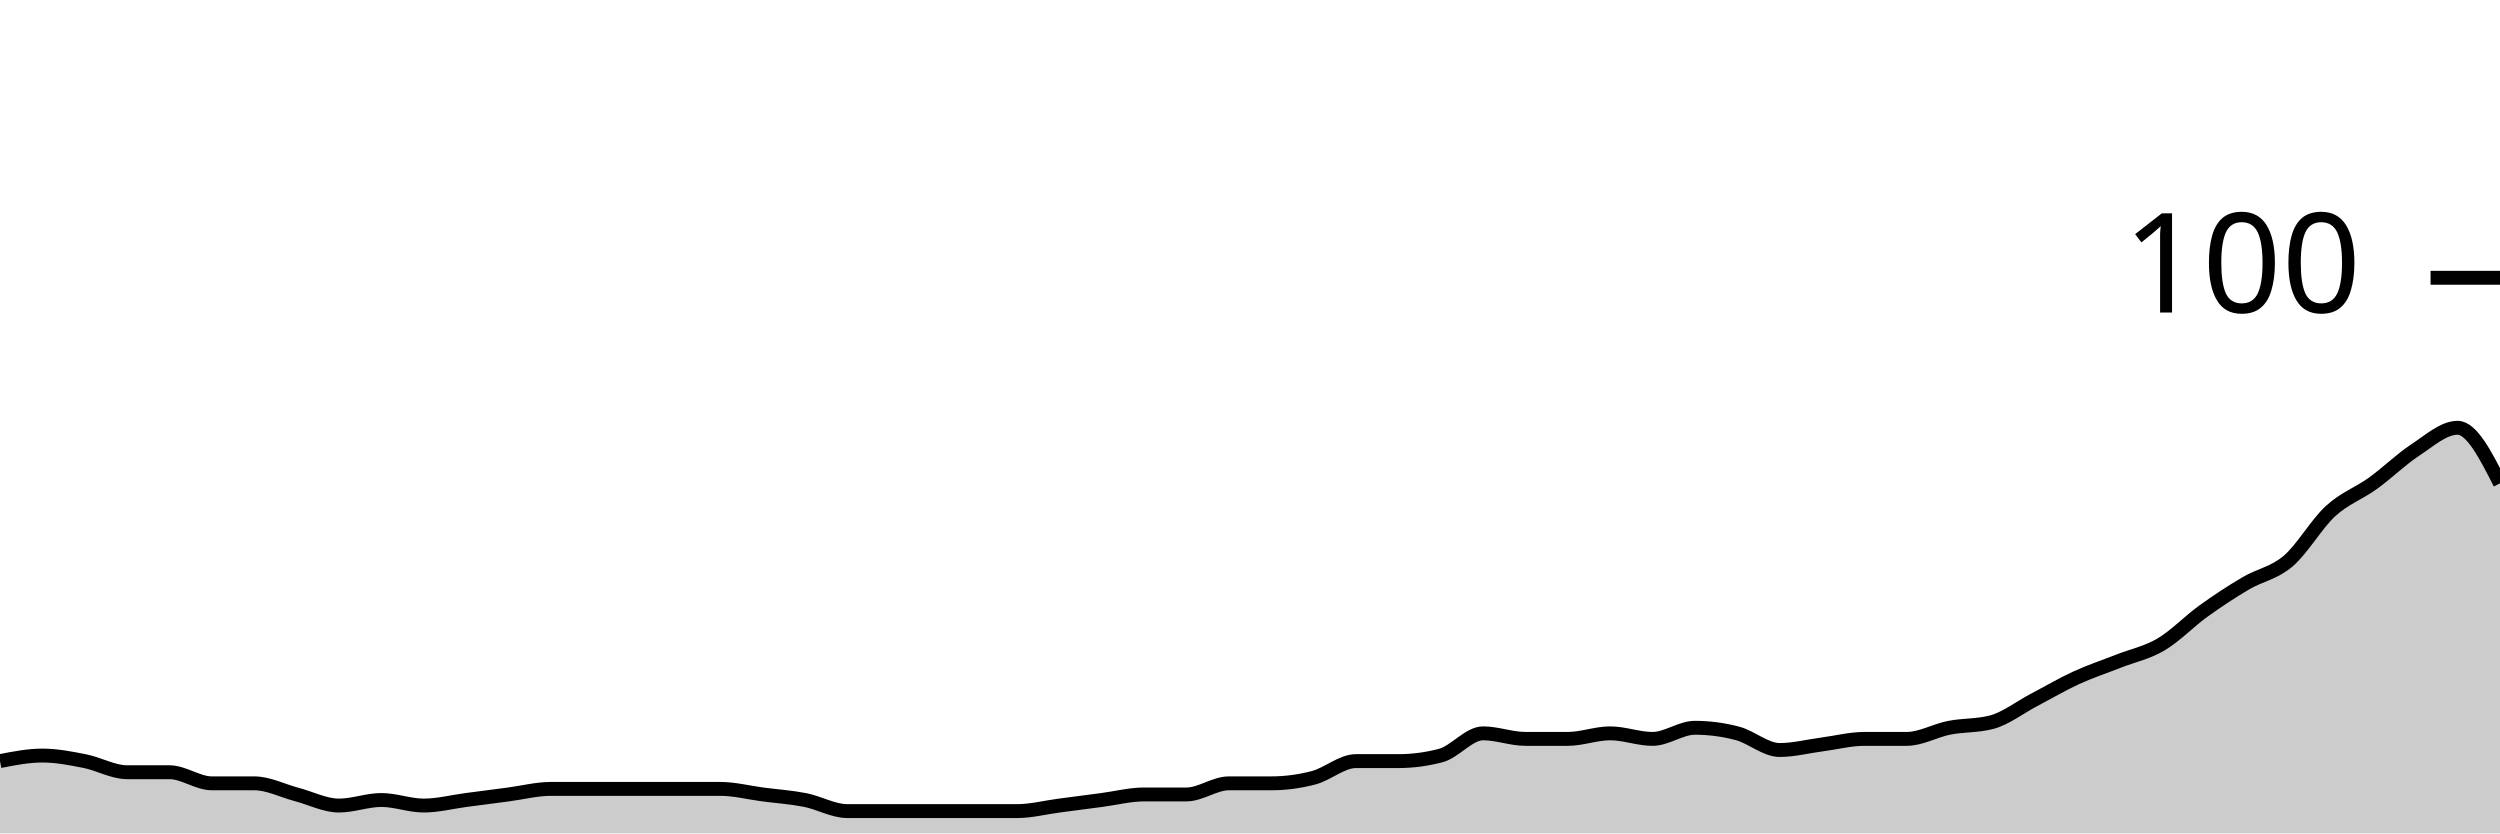
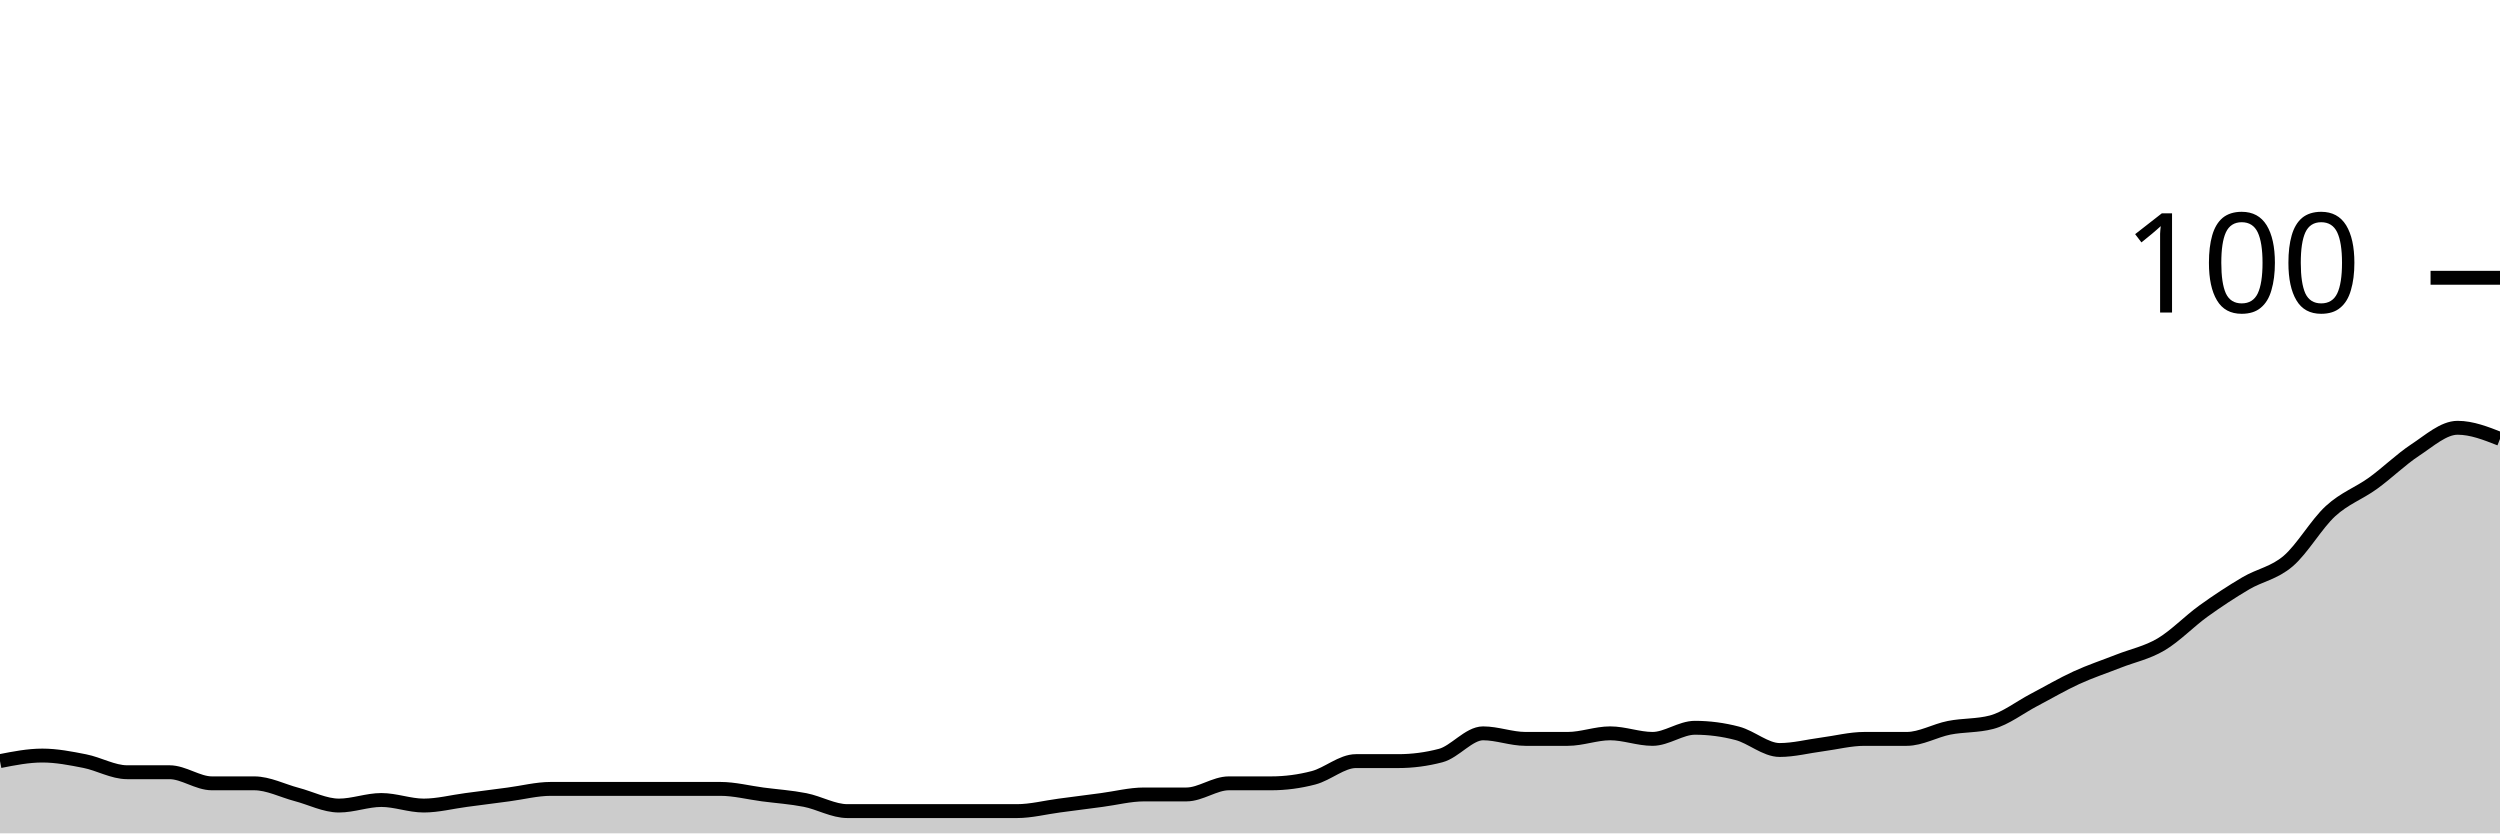
<svg xmlns="http://www.w3.org/2000/svg" viewBox="0 0 180 60">
  <g transform="translate(0,20)">
-     <path class="area" fill="rgba(0, 0, 0, 0.2)" d="M0,34.8C1.017,34.6,2.034,34.4,3.051,34.4C4.068,34.4,5.085,34.6,6.102,34.8C7.119,35,8.136,35.6,9.153,35.6C10.169,35.6,11.186,35.6,12.203,35.6C13.22,35.6,14.237,36.4,15.254,36.4C16.271,36.4,17.288,36.4,18.305,36.4C19.322,36.4,20.339,36.933,21.356,37.2C22.373,37.467,23.39,38,24.407,38C25.424,38,26.441,37.6,27.458,37.6C28.475,37.6,29.492,38,30.508,38C31.525,38,32.542,37.733,33.559,37.6C34.576,37.467,35.593,37.333,36.61,37.2C37.627,37.067,38.644,36.8,39.661,36.8C40.678,36.8,41.695,36.8,42.712,36.8C43.729,36.8,44.746,36.8,45.763,36.8C46.78,36.8,47.797,36.8,48.814,36.8C49.831,36.8,50.847,36.8,51.864,36.8C52.881,36.8,53.898,37.067,54.915,37.2C55.932,37.333,56.949,37.4,57.966,37.6C58.983,37.8,60,38.4,61.017,38.4C62.034,38.4,63.051,38.4,64.068,38.4C65.085,38.4,66.102,38.4,67.119,38.4C68.136,38.4,69.153,38.4,70.169,38.4C71.186,38.4,72.203,38.4,73.22,38.4C74.237,38.4,75.254,38.133,76.271,38C77.288,37.867,78.305,37.733,79.322,37.6C80.339,37.467,81.356,37.2,82.373,37.2C83.39,37.2,84.407,37.2,85.424,37.2C86.441,37.2,87.458,36.4,88.475,36.4C89.492,36.4,90.508,36.4,91.525,36.4C92.542,36.4,93.559,36.267,94.576,36C95.593,35.733,96.61,34.8,97.627,34.8C98.644,34.8,99.661,34.8,100.678,34.8C101.695,34.8,102.712,34.667,103.729,34.4C104.746,34.133,105.763,32.8,106.78,32.8C107.797,32.8,108.814,33.2,109.831,33.2C110.847,33.2,111.864,33.2,112.881,33.2C113.898,33.2,114.915,32.8,115.932,32.8C116.949,32.8,117.966,33.2,118.983,33.2C120,33.2,121.017,32.4,122.034,32.4C123.051,32.4,124.068,32.533,125.085,32.8C126.102,33.067,127.119,34,128.136,34C129.153,34,130.169,33.733,131.186,33.6C132.203,33.467,133.22,33.2,134.237,33.2C135.254,33.2,136.271,33.2,137.288,33.2C138.305,33.2,139.322,32.6,140.339,32.4C141.356,32.2,142.373,32.267,143.39,32C144.407,31.733,145.424,30.933,146.441,30.4C147.458,29.867,148.475,29.267,149.492,28.8C150.508,28.333,151.525,28,152.542,27.6C153.559,27.2,154.576,27,155.593,26.4C156.61,25.8,157.627,24.733,158.644,24C159.661,23.267,160.678,22.6,161.695,22C162.712,21.4,163.729,21.267,164.746,20.4C165.763,19.533,166.78,17.733,167.797,16.8C168.814,15.867,169.831,15.533,170.847,14.8C171.864,14.067,172.881,13.067,173.898,12.4C174.915,11.733,175.932,10.8,176.949,10.8C177.966,10.8,178.983,12.8,180,14.8L180,40C178.983,40,177.966,40,176.949,40C175.932,40,174.915,40,173.898,40C172.881,40,171.864,40,170.847,40C169.831,40,168.814,40,167.797,40C166.78,40,165.763,40,164.746,40C163.729,40,162.712,40,161.695,40C160.678,40,159.661,40,158.644,40C157.627,40,156.61,40,155.593,40C154.576,40,153.559,40,152.542,40C151.525,40,150.508,40,149.492,40C148.475,40,147.458,40,146.441,40C145.424,40,144.407,40,143.39,40C142.373,40,141.356,40,140.339,40C139.322,40,138.305,40,137.288,40C136.271,40,135.254,40,134.237,40C133.22,40,132.203,40,131.186,40C130.169,40,129.153,40,128.136,40C127.119,40,126.102,40,125.085,40C124.068,40,123.051,40,122.034,40C121.017,40,120,40,118.983,40C117.966,40,116.949,40,115.932,40C114.915,40,113.898,40,112.881,40C111.864,40,110.847,40,109.831,40C108.814,40,107.797,40,106.78,40C105.763,40,104.746,40,103.729,40C102.712,40,101.695,40,100.678,40C99.661,40,98.644,40,97.627,40C96.61,40,95.593,40,94.576,40C93.559,40,92.542,40,91.525,40C90.508,40,89.492,40,88.475,40C87.458,40,86.441,40,85.424,40C84.407,40,83.39,40,82.373,40C81.356,40,80.339,40,79.322,40C78.305,40,77.288,40,76.271,40C75.254,40,74.237,40,73.22,40C72.203,40,71.186,40,70.169,40C69.153,40,68.136,40,67.119,40C66.102,40,65.085,40,64.068,40C63.051,40,62.034,40,61.017,40C60,40,58.983,40,57.966,40C56.949,40,55.932,40,54.915,40C53.898,40,52.881,40,51.864,40C50.847,40,49.831,40,48.814,40C47.797,40,46.78,40,45.763,40C44.746,40,43.729,40,42.712,40C41.695,40,40.678,40,39.661,40C38.644,40,37.627,40,36.61,40C35.593,40,34.576,40,33.559,40C32.542,40,31.525,40,30.508,40C29.492,40,28.475,40,27.458,40C26.441,40,25.424,40,24.407,40C23.39,40,22.373,40,21.356,40C20.339,40,19.322,40,18.305,40C17.288,40,16.271,40,15.254,40C14.237,40,13.22,40,12.203,40C11.186,40,10.169,40,9.153,40C8.136,40,7.119,40,6.102,40C5.085,40,4.068,40,3.051,40C2.034,40,1.017,40,0,40Z" />
-     <path class="line" stroke="black" fill="none" d="M0,34.8C1.017,34.6,2.034,34.4,3.051,34.4C4.068,34.4,5.085,34.6,6.102,34.8C7.119,35,8.136,35.6,9.153,35.6C10.169,35.6,11.186,35.6,12.203,35.6C13.22,35.6,14.237,36.4,15.254,36.4C16.271,36.4,17.288,36.4,18.305,36.4C19.322,36.4,20.339,36.933,21.356,37.2C22.373,37.467,23.39,38,24.407,38C25.424,38,26.441,37.6,27.458,37.6C28.475,37.6,29.492,38,30.508,38C31.525,38,32.542,37.733,33.559,37.6C34.576,37.467,35.593,37.333,36.61,37.2C37.627,37.067,38.644,36.8,39.661,36.8C40.678,36.8,41.695,36.8,42.712,36.8C43.729,36.8,44.746,36.8,45.763,36.8C46.78,36.8,47.797,36.8,48.814,36.8C49.831,36.8,50.847,36.8,51.864,36.8C52.881,36.8,53.898,37.067,54.915,37.2C55.932,37.333,56.949,37.4,57.966,37.6C58.983,37.8,60,38.4,61.017,38.4C62.034,38.4,63.051,38.4,64.068,38.4C65.085,38.4,66.102,38.4,67.119,38.4C68.136,38.4,69.153,38.4,70.169,38.4C71.186,38.4,72.203,38.4,73.22,38.4C74.237,38.4,75.254,38.133,76.271,38C77.288,37.867,78.305,37.733,79.322,37.6C80.339,37.467,81.356,37.2,82.373,37.2C83.39,37.2,84.407,37.2,85.424,37.2C86.441,37.2,87.458,36.4,88.475,36.4C89.492,36.4,90.508,36.4,91.525,36.4C92.542,36.4,93.559,36.267,94.576,36C95.593,35.733,96.61,34.8,97.627,34.8C98.644,34.8,99.661,34.8,100.678,34.8C101.695,34.8,102.712,34.667,103.729,34.4C104.746,34.133,105.763,32.8,106.78,32.8C107.797,32.8,108.814,33.2,109.831,33.2C110.847,33.2,111.864,33.2,112.881,33.2C113.898,33.2,114.915,32.8,115.932,32.8C116.949,32.8,117.966,33.2,118.983,33.2C120,33.2,121.017,32.4,122.034,32.4C123.051,32.4,124.068,32.533,125.085,32.8C126.102,33.067,127.119,34,128.136,34C129.153,34,130.169,33.733,131.186,33.6C132.203,33.467,133.22,33.2,134.237,33.2C135.254,33.2,136.271,33.2,137.288,33.2C138.305,33.2,139.322,32.6,140.339,32.4C141.356,32.2,142.373,32.267,143.39,32C144.407,31.733,145.424,30.933,146.441,30.4C147.458,29.867,148.475,29.267,149.492,28.8C150.508,28.333,151.525,28,152.542,27.6C153.559,27.2,154.576,27,155.593,26.4C156.61,25.8,157.627,24.733,158.644,24C159.661,23.267,160.678,22.6,161.695,22C162.712,21.4,163.729,21.267,164.746,20.4C165.763,19.533,166.78,17.733,167.797,16.8C168.814,15.867,169.831,15.533,170.847,14.8C171.864,14.067,172.881,13.067,173.898,12.4C174.915,11.733,175.932,10.8,176.949,10.8C177.966,10.8,178.983,12.8,180,14.8" />
+     <path class="area" fill="rgba(0, 0, 0, 0.2)" d="M0,34.8C1.017,34.6,2.034,34.4,3.051,34.4C4.068,34.4,5.085,34.6,6.102,34.8C7.119,35,8.136,35.6,9.153,35.6C10.169,35.6,11.186,35.6,12.203,35.6C13.22,35.6,14.237,36.4,15.254,36.4C16.271,36.4,17.288,36.4,18.305,36.4C19.322,36.4,20.339,36.933,21.356,37.2C22.373,37.467,23.39,38,24.407,38C25.424,38,26.441,37.6,27.458,37.6C28.475,37.6,29.492,38,30.508,38C31.525,38,32.542,37.733,33.559,37.6C34.576,37.467,35.593,37.333,36.61,37.2C37.627,37.067,38.644,36.8,39.661,36.8C40.678,36.8,41.695,36.8,42.712,36.8C43.729,36.8,44.746,36.8,45.763,36.8C46.78,36.8,47.797,36.8,48.814,36.8C49.831,36.8,50.847,36.8,51.864,36.8C52.881,36.8,53.898,37.067,54.915,37.2C55.932,37.333,56.949,37.4,57.966,37.6C58.983,37.8,60,38.4,61.017,38.4C62.034,38.4,63.051,38.4,64.068,38.4C65.085,38.4,66.102,38.4,67.119,38.4C68.136,38.4,69.153,38.4,70.169,38.4C71.186,38.4,72.203,38.4,73.22,38.4C74.237,38.4,75.254,38.133,76.271,38C77.288,37.867,78.305,37.733,79.322,37.6C80.339,37.467,81.356,37.2,82.373,37.2C83.39,37.2,84.407,37.2,85.424,37.2C86.441,37.2,87.458,36.4,88.475,36.4C89.492,36.4,90.508,36.4,91.525,36.4C92.542,36.4,93.559,36.267,94.576,36C95.593,35.733,96.61,34.8,97.627,34.8C98.644,34.8,99.661,34.8,100.678,34.8C101.695,34.8,102.712,34.667,103.729,34.4C104.746,34.133,105.763,32.8,106.78,32.8C107.797,32.8,108.814,33.2,109.831,33.2C110.847,33.2,111.864,33.2,112.881,33.2C113.898,33.2,114.915,32.8,115.932,32.8C116.949,32.8,117.966,33.2,118.983,33.2C120,33.2,121.017,32.4,122.034,32.4C123.051,32.4,124.068,32.533,125.085,32.8C126.102,33.067,127.119,34,128.136,34C129.153,34,130.169,33.733,131.186,33.6C132.203,33.467,133.22,33.2,134.237,33.2C135.254,33.2,136.271,33.2,137.288,33.2C138.305,33.2,139.322,32.6,140.339,32.4C141.356,32.2,142.373,32.267,143.39,32C144.407,31.733,145.424,30.933,146.441,30.4C147.458,29.867,148.475,29.267,149.492,28.8C150.508,28.333,151.525,28,152.542,27.6C153.559,27.2,154.576,27,155.593,26.4C156.61,25.8,157.627,24.733,158.644,24C159.661,23.267,160.678,22.6,161.695,22C162.712,21.4,163.729,21.267,164.746,20.4C165.763,19.533,166.78,17.733,167.797,16.8C168.814,15.867,169.831,15.533,170.847,14.8C171.864,14.067,172.881,13.067,173.898,12.4C174.915,11.733,175.932,10.8,176.949,10.8C177.966,10.8,178.983,11.2,180,11.6L180,40C178.983,40,177.966,40,176.949,40C175.932,40,174.915,40,173.898,40C172.881,40,171.864,40,170.847,40C169.831,40,168.814,40,167.797,40C166.78,40,165.763,40,164.746,40C163.729,40,162.712,40,161.695,40C160.678,40,159.661,40,158.644,40C157.627,40,156.61,40,155.593,40C154.576,40,153.559,40,152.542,40C151.525,40,150.508,40,149.492,40C148.475,40,147.458,40,146.441,40C145.424,40,144.407,40,143.39,40C142.373,40,141.356,40,140.339,40C139.322,40,138.305,40,137.288,40C136.271,40,135.254,40,134.237,40C133.22,40,132.203,40,131.186,40C130.169,40,129.153,40,128.136,40C127.119,40,126.102,40,125.085,40C124.068,40,123.051,40,122.034,40C121.017,40,120,40,118.983,40C117.966,40,116.949,40,115.932,40C114.915,40,113.898,40,112.881,40C111.864,40,110.847,40,109.831,40C108.814,40,107.797,40,106.78,40C105.763,40,104.746,40,103.729,40C102.712,40,101.695,40,100.678,40C99.661,40,98.644,40,97.627,40C96.61,40,95.593,40,94.576,40C93.559,40,92.542,40,91.525,40C90.508,40,89.492,40,88.475,40C87.458,40,86.441,40,85.424,40C84.407,40,83.39,40,82.373,40C81.356,40,80.339,40,79.322,40C78.305,40,77.288,40,76.271,40C75.254,40,74.237,40,73.22,40C72.203,40,71.186,40,70.169,40C69.153,40,68.136,40,67.119,40C66.102,40,65.085,40,64.068,40C63.051,40,62.034,40,61.017,40C60,40,58.983,40,57.966,40C56.949,40,55.932,40,54.915,40C53.898,40,52.881,40,51.864,40C50.847,40,49.831,40,48.814,40C47.797,40,46.78,40,45.763,40C44.746,40,43.729,40,42.712,40C41.695,40,40.678,40,39.661,40C38.644,40,37.627,40,36.61,40C35.593,40,34.576,40,33.559,40C32.542,40,31.525,40,30.508,40C29.492,40,28.475,40,27.458,40C26.441,40,25.424,40,24.407,40C23.39,40,22.373,40,21.356,40C20.339,40,19.322,40,18.305,40C17.288,40,16.271,40,15.254,40C14.237,40,13.22,40,12.203,40C11.186,40,10.169,40,9.153,40C8.136,40,7.119,40,6.102,40C5.085,40,4.068,40,3.051,40C2.034,40,1.017,40,0,40Z" />
+     <path class="line" stroke="black" fill="none" d="M0,34.8C1.017,34.6,2.034,34.4,3.051,34.4C4.068,34.4,5.085,34.6,6.102,34.8C7.119,35,8.136,35.6,9.153,35.6C10.169,35.6,11.186,35.6,12.203,35.6C13.22,35.6,14.237,36.4,15.254,36.4C16.271,36.4,17.288,36.4,18.305,36.4C19.322,36.4,20.339,36.933,21.356,37.2C22.373,37.467,23.39,38,24.407,38C25.424,38,26.441,37.6,27.458,37.6C28.475,37.6,29.492,38,30.508,38C31.525,38,32.542,37.733,33.559,37.6C34.576,37.467,35.593,37.333,36.61,37.2C37.627,37.067,38.644,36.8,39.661,36.8C40.678,36.8,41.695,36.8,42.712,36.8C43.729,36.8,44.746,36.8,45.763,36.8C46.78,36.8,47.797,36.8,48.814,36.8C49.831,36.8,50.847,36.8,51.864,36.8C52.881,36.8,53.898,37.067,54.915,37.2C55.932,37.333,56.949,37.4,57.966,37.6C58.983,37.8,60,38.4,61.017,38.4C62.034,38.4,63.051,38.4,64.068,38.4C65.085,38.4,66.102,38.4,67.119,38.4C68.136,38.4,69.153,38.4,70.169,38.4C71.186,38.4,72.203,38.4,73.22,38.4C74.237,38.4,75.254,38.133,76.271,38C77.288,37.867,78.305,37.733,79.322,37.6C80.339,37.467,81.356,37.2,82.373,37.2C83.39,37.2,84.407,37.2,85.424,37.2C86.441,37.2,87.458,36.4,88.475,36.4C89.492,36.4,90.508,36.4,91.525,36.4C92.542,36.4,93.559,36.267,94.576,36C95.593,35.733,96.61,34.8,97.627,34.8C98.644,34.8,99.661,34.8,100.678,34.8C101.695,34.8,102.712,34.667,103.729,34.4C104.746,34.133,105.763,32.8,106.78,32.8C107.797,32.8,108.814,33.2,109.831,33.2C110.847,33.2,111.864,33.2,112.881,33.2C113.898,33.2,114.915,32.8,115.932,32.8C116.949,32.8,117.966,33.2,118.983,33.2C120,33.2,121.017,32.4,122.034,32.4C123.051,32.4,124.068,32.533,125.085,32.8C126.102,33.067,127.119,34,128.136,34C129.153,34,130.169,33.733,131.186,33.6C132.203,33.467,133.22,33.2,134.237,33.2C135.254,33.2,136.271,33.2,137.288,33.2C138.305,33.2,139.322,32.6,140.339,32.4C141.356,32.2,142.373,32.267,143.39,32C144.407,31.733,145.424,30.933,146.441,30.4C147.458,29.867,148.475,29.267,149.492,28.8C150.508,28.333,151.525,28,152.542,27.6C153.559,27.2,154.576,27,155.593,26.4C156.61,25.8,157.627,24.733,158.644,24C159.661,23.267,160.678,22.6,161.695,22C162.712,21.4,163.729,21.267,164.746,20.4C165.763,19.533,166.78,17.733,167.797,16.8C168.814,15.867,169.831,15.533,170.847,14.8C171.864,14.067,172.881,13.067,173.898,12.4C174.915,11.733,175.932,10.8,176.949,10.8C177.966,10.8,178.983,11.2,180,11.6" />
    <path class="axis-ceiling" stroke-width="1" stroke="black" fill="none" d="M175,0L180,0" />
    <text class="axis-ceiling-label" font-family="sans-serif" text-anchor="end" font-size="10px" x="170" y="2.5">100</text>
  </g>
</svg>
